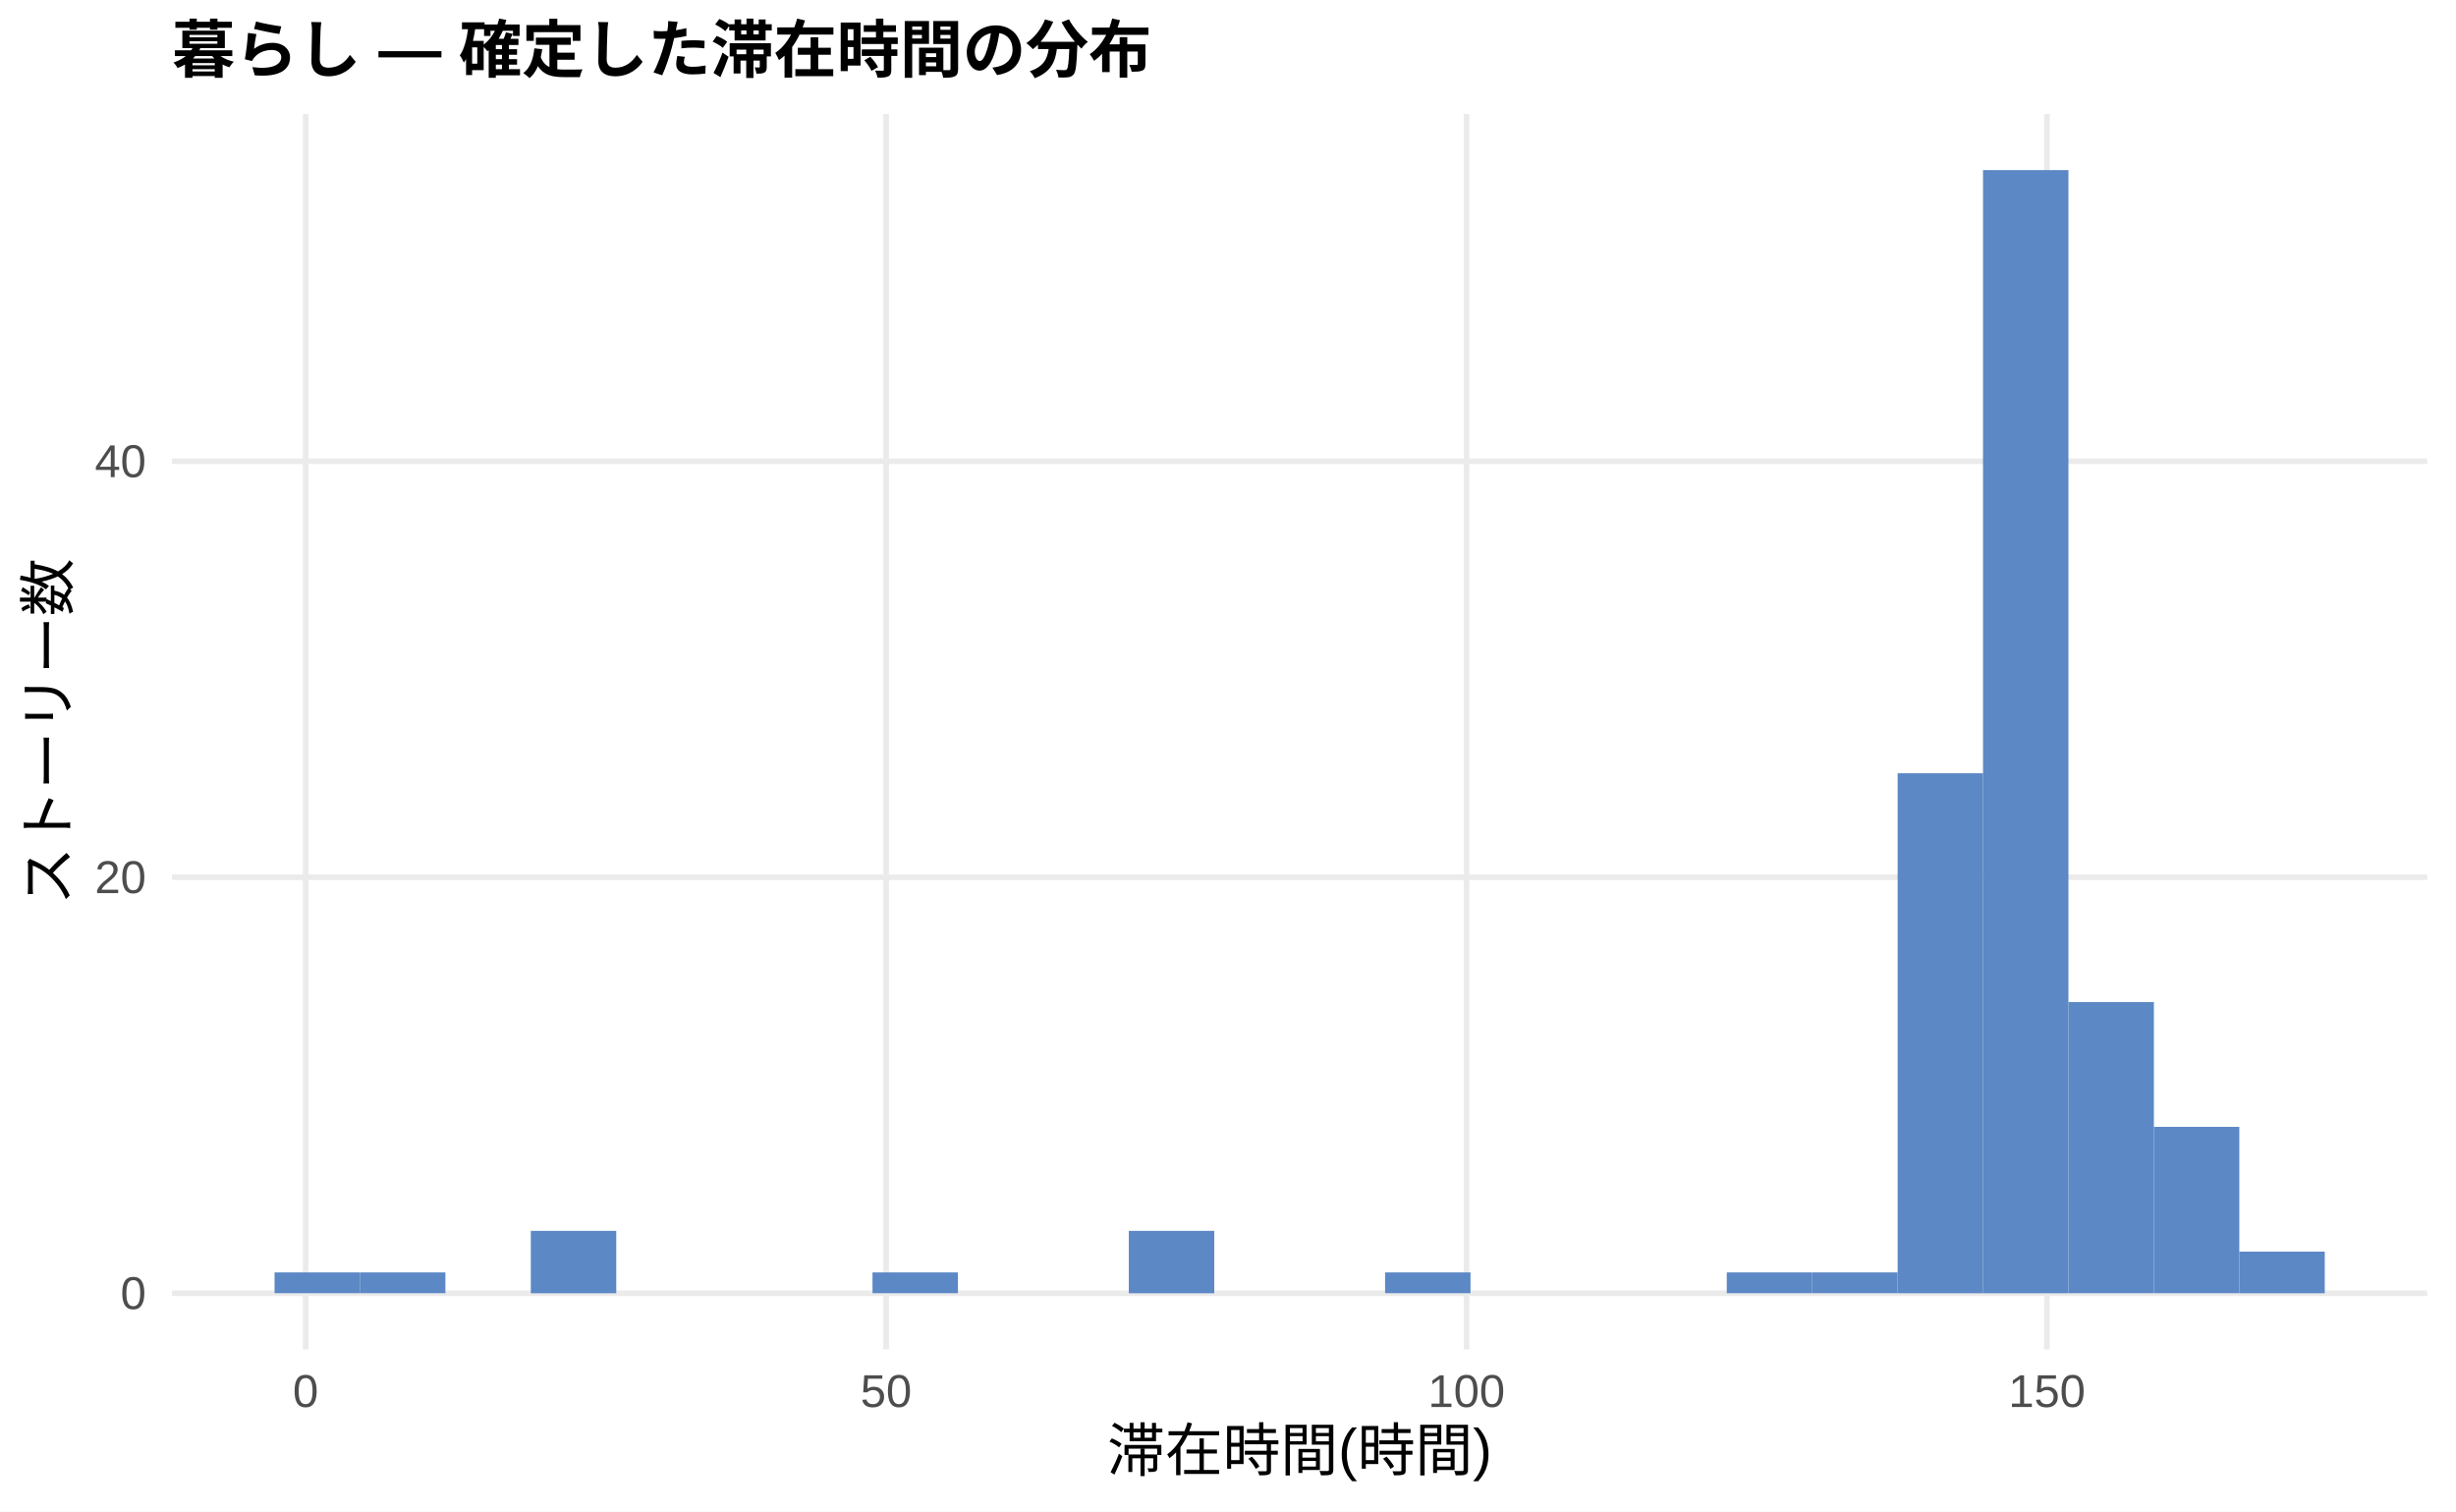
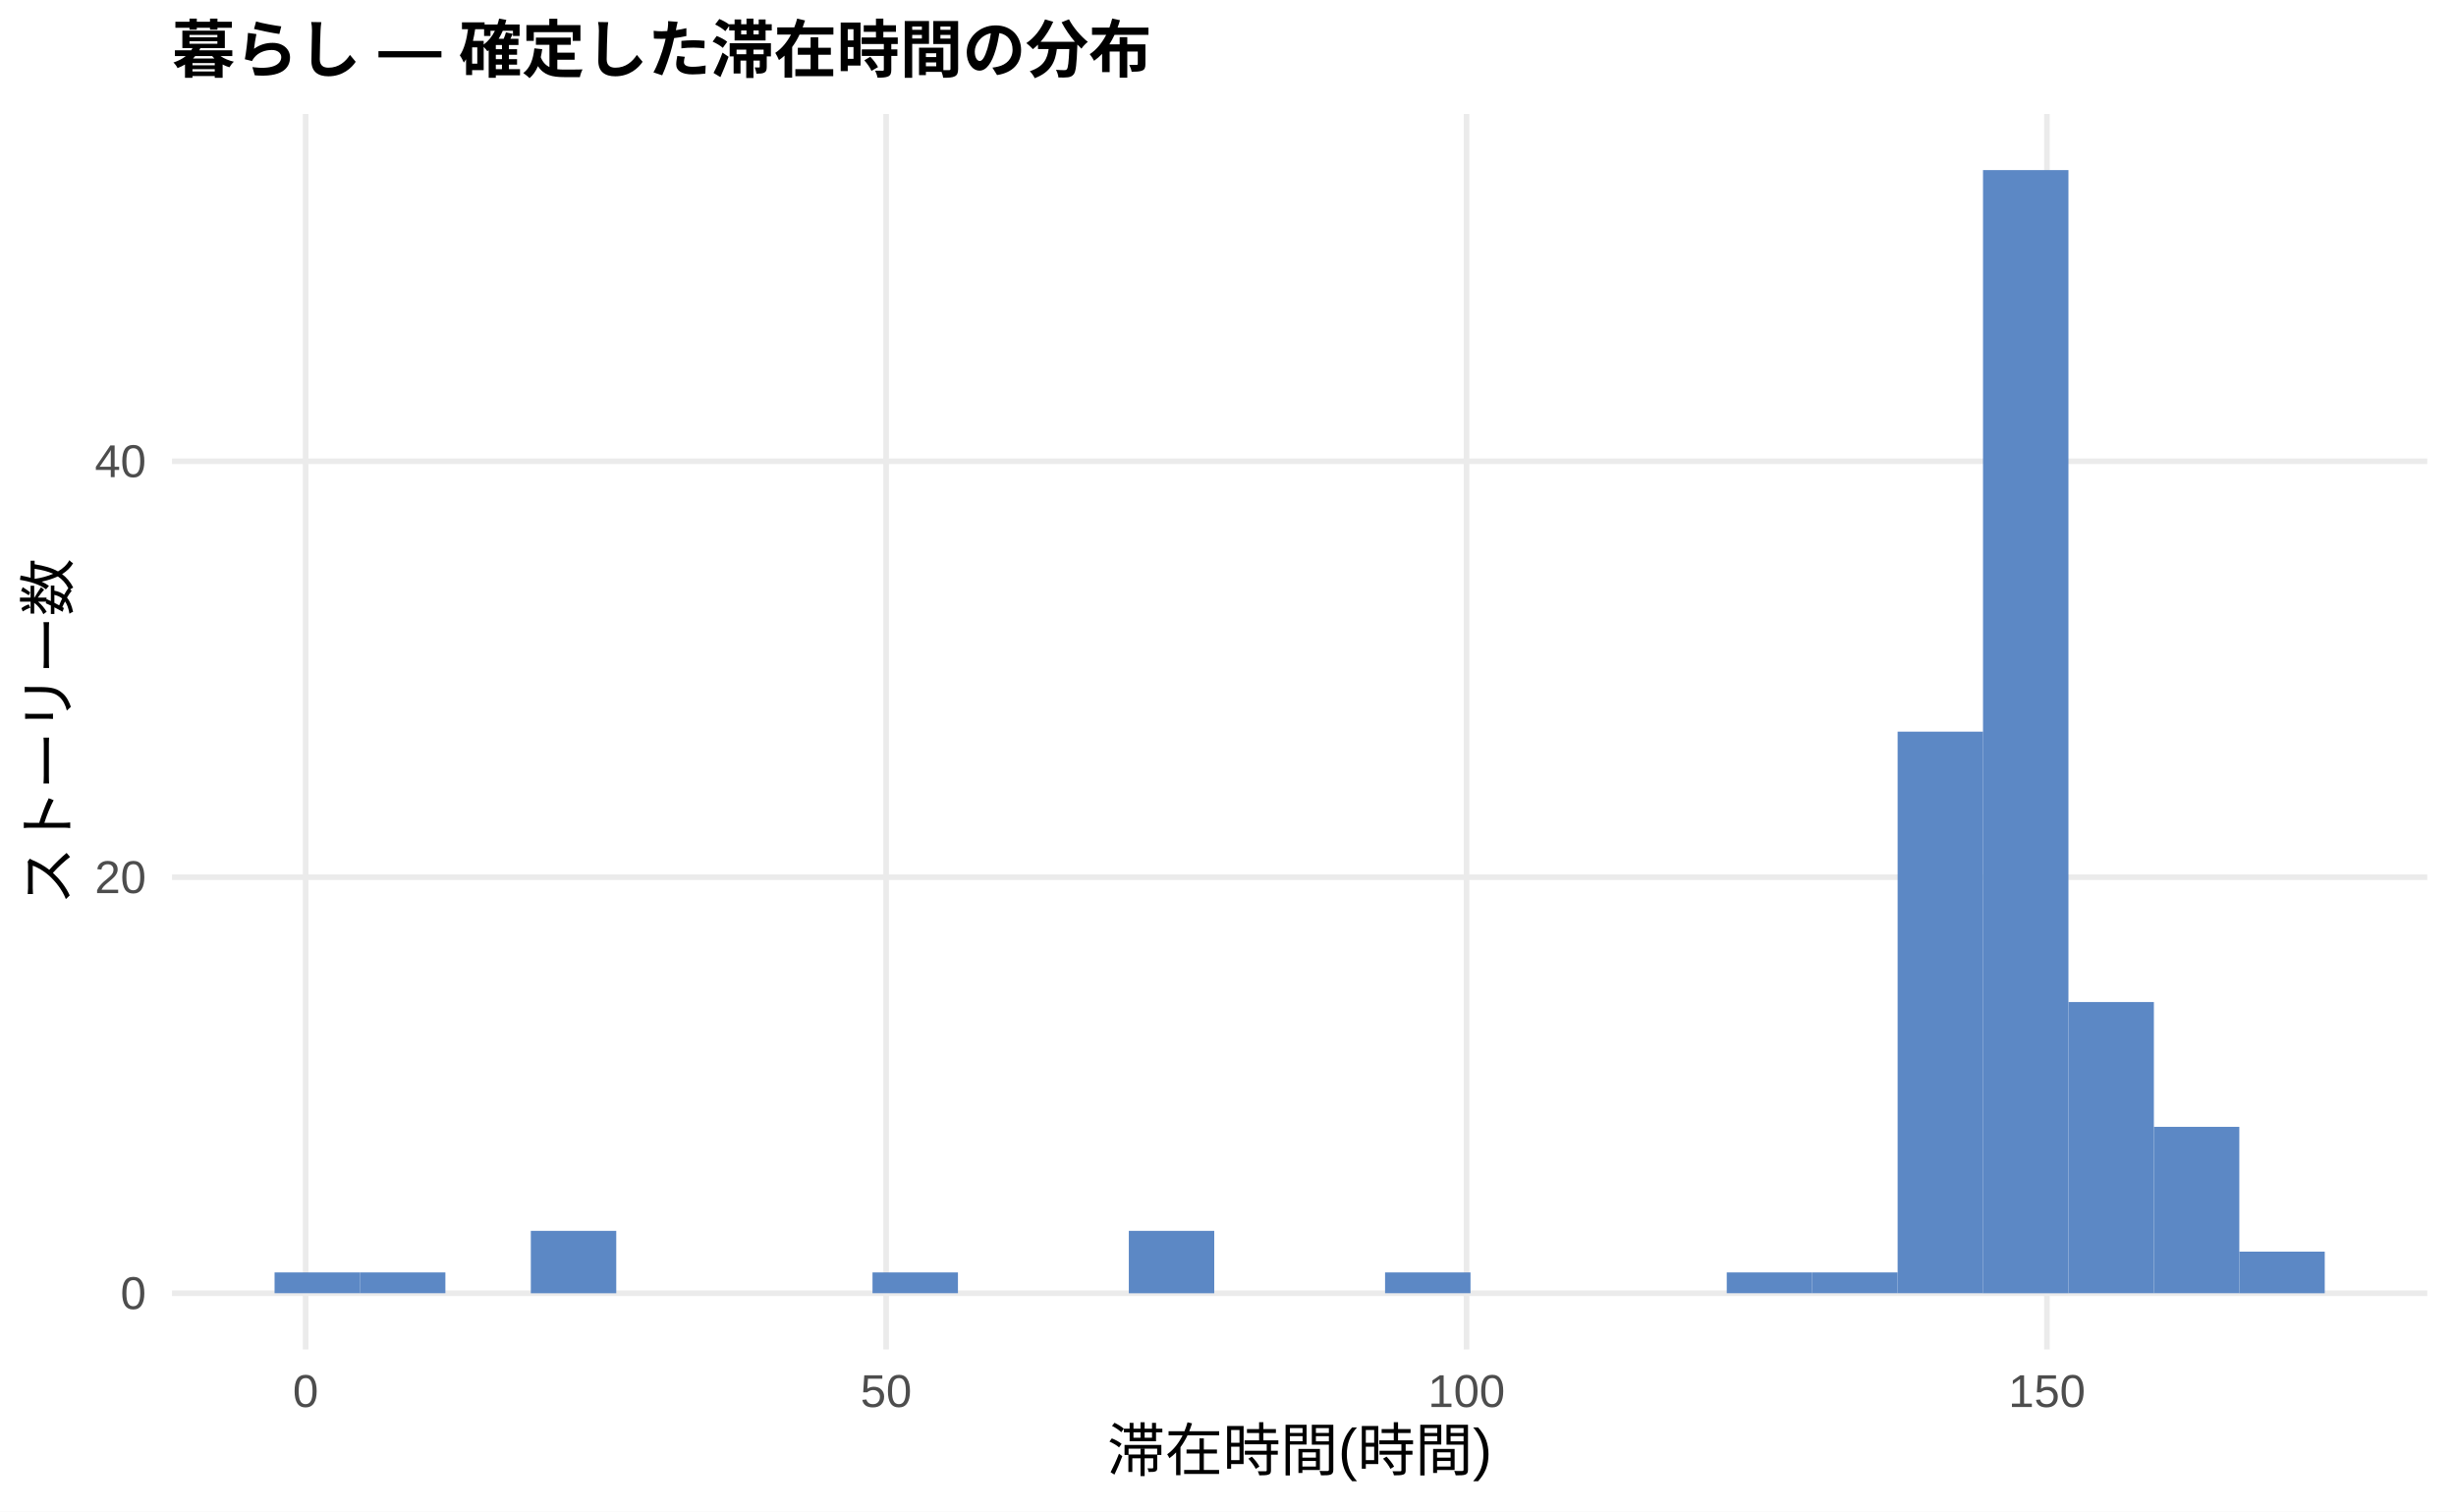
<svg xmlns="http://www.w3.org/2000/svg" width="468.00pt" height="288.00pt" viewBox="0 0 468.00 288.00">
  <g class="svglite">
    <defs>
      <style type="text/css">
    .svglite line, .svglite polyline, .svglite polygon, .svglite path, .svglite rect, .svglite circle {
      fill: none;
      stroke: #000000;
      stroke-linecap: round;
      stroke-linejoin: round;
      stroke-miterlimit: 10.00;
    }
    .svglite text {
      white-space: pre;
    }
    .svglite g.glyphgroup path {
      fill: inherit;
      stroke: none;
    }
  </style>
    </defs>
    <rect width="100%" height="100%" style="stroke: none; fill: #FFFFFF;" />
    <defs>
      <clipPath id="cpMC4wMHw0NjguMDB8MC4wMHwyODguMDA=">
        <rect x="0.00" y="0.00" width="468.00" height="288.00" />
      </clipPath>
    </defs>
    <g clip-path="url(#cpMC4wMHw0NjguMDB8MC4wMHwyODguMDA=)">
      <rect x="0.00" y="0.00" width="468.00" height="288.00" style="stroke-width: 1.07; stroke: none; fill: #FFFFFF;" />
    </g>
    <defs>
      <clipPath id="cpMzIuNzh8NDYyLjUyfDIxLjcxfDI1Ny4xMg==">
        <rect x="32.78" y="21.71" width="429.74" height="235.41" />
      </clipPath>
    </defs>
    <g clip-path="url(#cpMzIuNzh8NDYyLjUyfDIxLjcxfDI1Ny4xMg==)">
      <polyline points="32.78,246.42 462.52,246.42 " style="stroke-width: 1.07; stroke: #EBEBEB; stroke-linecap: butt;" />
      <polyline points="32.78,167.15 462.52,167.15 " style="stroke-width: 1.07; stroke: #EBEBEB; stroke-linecap: butt;" />
      <polyline points="32.78,87.89 462.52,87.89 " style="stroke-width: 1.07; stroke: #EBEBEB; stroke-linecap: butt;" />
      <polyline points="58.24,257.12 58.24,21.71 " style="stroke-width: 1.07; stroke: #EBEBEB; stroke-linecap: butt;" />
      <polyline points="168.85,257.12 168.85,21.71 " style="stroke-width: 1.07; stroke: #EBEBEB; stroke-linecap: butt;" />
      <polyline points="279.45,257.12 279.45,21.71 " style="stroke-width: 1.07; stroke: #EBEBEB; stroke-linecap: butt;" />
      <polyline points="390.05,257.12 390.05,21.71 " style="stroke-width: 1.07; stroke: #EBEBEB; stroke-linecap: butt;" />
      <rect x="52.32" y="242.45" width="16.28" height="3.96" style="stroke-width: 1.07; stroke: none; stroke-linecap: butt; stroke-linejoin: miter; fill: #5C88C5;" />
      <rect x="68.59" y="242.45" width="16.28" height="3.96" style="stroke-width: 1.07; stroke: none; stroke-linecap: butt; stroke-linejoin: miter; fill: #5C88C5;" />
      <rect x="84.87" y="246.42" width="16.28" height="0.00" style="stroke-width: 1.07; stroke: none; stroke-linecap: butt; stroke-linejoin: miter; fill: #5C88C5;" />
      <rect x="101.15" y="234.53" width="16.28" height="11.89" style="stroke-width: 1.07; stroke: none; stroke-linecap: butt; stroke-linejoin: miter; fill: #5C88C5;" />
      <rect x="117.43" y="246.42" width="16.28" height="0.00" style="stroke-width: 1.07; stroke: none; stroke-linecap: butt; stroke-linejoin: miter; fill: #5C88C5;" />
      <rect x="133.71" y="246.42" width="16.28" height="0.00" style="stroke-width: 1.07; stroke: none; stroke-linecap: butt; stroke-linejoin: miter; fill: #5C88C5;" />
      <rect x="149.98" y="246.42" width="16.28" height="0.00" style="stroke-width: 1.07; stroke: none; stroke-linecap: butt; stroke-linejoin: miter; fill: #5C88C5;" />
      <rect x="166.26" y="242.45" width="16.28" height="3.96" style="stroke-width: 1.07; stroke: none; stroke-linecap: butt; stroke-linejoin: miter; fill: #5C88C5;" />
      <rect x="182.54" y="246.42" width="16.28" height="0.00" style="stroke-width: 1.07; stroke: none; stroke-linecap: butt; stroke-linejoin: miter; fill: #5C88C5;" />
      <rect x="198.82" y="246.42" width="16.28" height="0.00" style="stroke-width: 1.07; stroke: none; stroke-linecap: butt; stroke-linejoin: miter; fill: #5C88C5;" />
      <rect x="215.10" y="234.53" width="16.28" height="11.89" style="stroke-width: 1.07; stroke: none; stroke-linecap: butt; stroke-linejoin: miter; fill: #5C88C5;" />
      <rect x="231.37" y="246.42" width="16.28" height="0.00" style="stroke-width: 1.07; stroke: none; stroke-linecap: butt; stroke-linejoin: miter; fill: #5C88C5;" />
      <rect x="247.65" y="246.42" width="16.28" height="0.00" style="stroke-width: 1.07; stroke: none; stroke-linecap: butt; stroke-linejoin: miter; fill: #5C88C5;" />
      <rect x="263.93" y="242.45" width="16.28" height="3.96" style="stroke-width: 1.07; stroke: none; stroke-linecap: butt; stroke-linejoin: miter; fill: #5C88C5;" />
      <rect x="280.21" y="246.42" width="16.28" height="0.00" style="stroke-width: 1.07; stroke: none; stroke-linecap: butt; stroke-linejoin: miter; fill: #5C88C5;" />
      <rect x="296.49" y="246.42" width="16.28" height="0.00" style="stroke-width: 1.07; stroke: none; stroke-linecap: butt; stroke-linejoin: miter; fill: #5C88C5;" />
      <rect x="312.76" y="246.42" width="16.28" height="0.00" style="stroke-width: 1.07; stroke: none; stroke-linecap: butt; stroke-linejoin: miter; fill: #5C88C5;" />
      <rect x="329.04" y="242.45" width="16.28" height="3.96" style="stroke-width: 1.07; stroke: none; stroke-linecap: butt; stroke-linejoin: miter; fill: #5C88C5;" />
      <rect x="345.32" y="242.45" width="16.28" height="3.96" style="stroke-width: 1.07; stroke: none; stroke-linecap: butt; stroke-linejoin: miter; fill: #5C88C5;" />
-       <rect x="361.60" y="147.34" width="16.28" height="99.08" style="stroke-width: 1.07; stroke: none; stroke-linecap: butt; stroke-linejoin: miter; fill: #5C88C5;" />
+       <rect x="361.60" y="139.41" width="16.28" height="107.00" style="stroke-width: 1.07; stroke: none; stroke-linecap: butt; stroke-linejoin: miter; fill: #5C88C5;" />
      <rect x="377.87" y="32.41" width="16.28" height="214.01" style="stroke-width: 1.07; stroke: none; stroke-linecap: butt; stroke-linejoin: miter; fill: #5C88C5;" />
      <rect x="394.15" y="190.93" width="16.28" height="55.48" style="stroke-width: 1.07; stroke: none; stroke-linecap: butt; stroke-linejoin: miter; fill: #5C88C5;" />
      <rect x="410.43" y="214.71" width="16.28" height="31.70" style="stroke-width: 1.07; stroke: none; stroke-linecap: butt; stroke-linejoin: miter; fill: #5C88C5;" />
      <rect x="426.71" y="238.49" width="16.28" height="7.93" style="stroke-width: 1.07; stroke: none; stroke-linecap: butt; stroke-linejoin: miter; fill: #5C88C5;" />
    </g>
    <g clip-path="url(#cpMC4wMHw0NjguMDB8MC4wMHwyODguMDA=)">
      <text x="27.85" y="249.44" text-anchor="end" style="font-size: 8.80px;fill: #4D4D4D; font-family: &quot;Liberation Sans&quot;;" textLength="4.89px" lengthAdjust="spacingAndGlyphs">0</text>
      <text x="27.85" y="170.18" text-anchor="end" style="font-size: 8.80px;fill: #4D4D4D; font-family: &quot;Liberation Sans&quot;;" textLength="9.78px" lengthAdjust="spacingAndGlyphs">20</text>
      <text x="27.85" y="90.92" text-anchor="end" style="font-size: 8.80px;fill: #4D4D4D; font-family: &quot;Liberation Sans&quot;;" textLength="9.78px" lengthAdjust="spacingAndGlyphs">40</text>
      <text x="58.24" y="268.10" text-anchor="middle" style="font-size: 8.80px;fill: #4D4D4D; font-family: &quot;Liberation Sans&quot;;" textLength="4.89px" lengthAdjust="spacingAndGlyphs">0</text>
      <text x="168.85" y="268.10" text-anchor="middle" style="font-size: 8.80px;fill: #4D4D4D; font-family: &quot;Liberation Sans&quot;;" textLength="9.78px" lengthAdjust="spacingAndGlyphs">50</text>
      <text x="279.45" y="268.10" text-anchor="middle" style="font-size: 8.80px;fill: #4D4D4D; font-family: &quot;Liberation Sans&quot;;" textLength="14.67px" lengthAdjust="spacingAndGlyphs">100</text>
      <text x="390.05" y="268.10" text-anchor="middle" style="font-size: 8.80px;fill: #4D4D4D; font-family: &quot;Liberation Sans&quot;;" textLength="14.67px" lengthAdjust="spacingAndGlyphs">150</text>
      <text x="247.65" y="280.24" text-anchor="middle" style="font-size: 11.00px; font-family: &quot;Liberation Sans&quot;;" textLength="73.31px" lengthAdjust="spacingAndGlyphs">滞在時間(時間)</text>
      <text transform="translate(13.05,139.41) rotate(-90)" text-anchor="middle" style="font-size: 11.00px; font-family: &quot;Liberation Sans&quot;;" textLength="66.00px" lengthAdjust="spacingAndGlyphs">ストーリー数</text>
      <text x="32.78" y="13.74" style="font-size: 12.00px; font-weight: bold; font-family: &quot;Liberation Sans&quot;;" textLength="186.66px" lengthAdjust="spacingAndGlyphs">暮らし — 確定した滞在時間の分布</text>
    </g>
  </g>
</svg>
